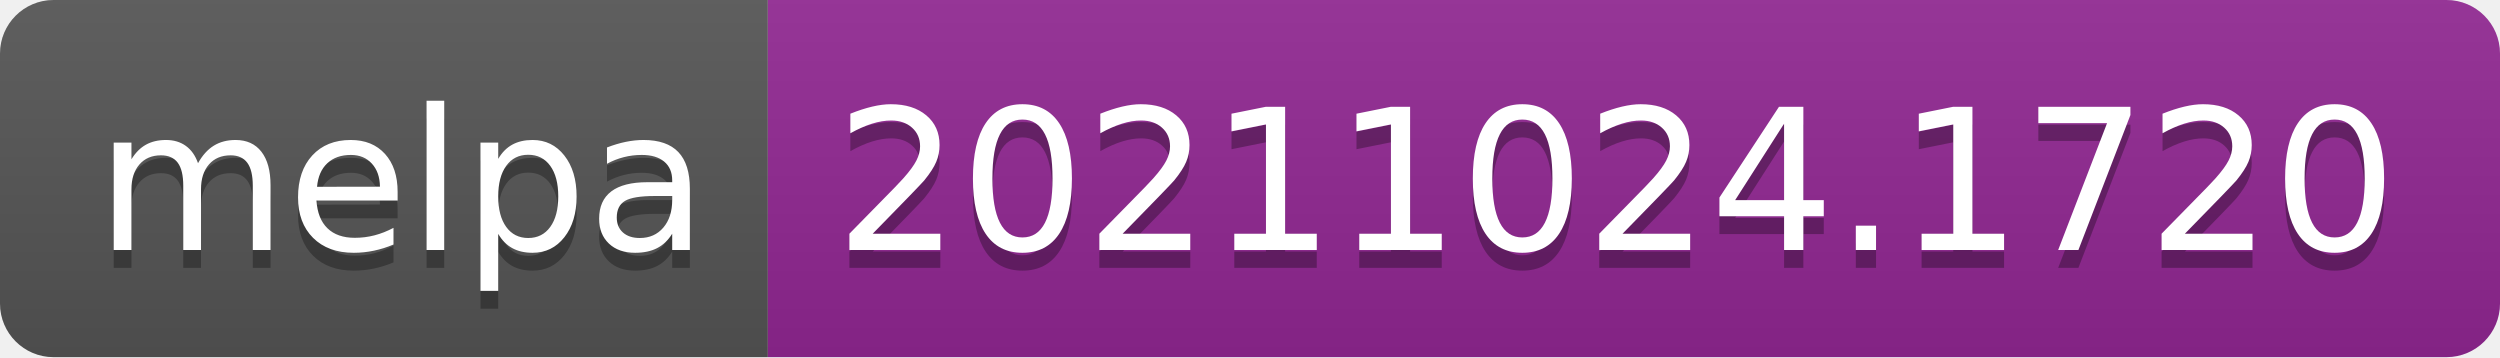
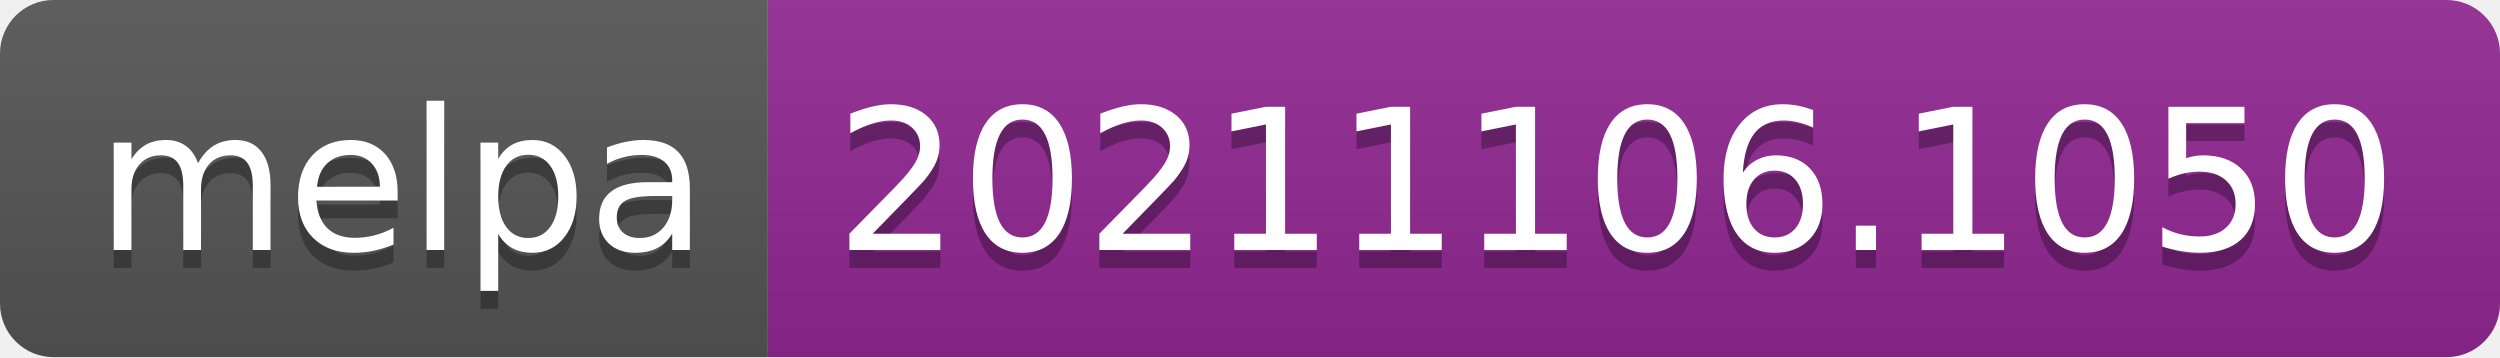
- <svg xmlns="http://www.w3.org/2000/svg" width="140" height="20" role="img" aria-label="melpa: 20211024.1720">
+ <svg xmlns="http://www.w3.org/2000/svg" width="140" height="20" role="img" aria-label="melpa: 20211106.1050">
  <linearGradient id="s" x2="0" y2="100%">
    <stop offset="0" stop-color="#bbb" stop-opacity=".1" />
    <stop offset="1" stop-opacity=".1" />
  </linearGradient>
  <clipPath id="r">
    <rect width="140" height="20" rx="3" fill="#fff" />
  </clipPath>
  <g clip-path="url(#r)">
    <rect width="43" height="20" fill="#555" />
    <rect x="43" width="97" height="20" fill="#922793" />
    <rect width="140" height="20" fill="url(#s)" />
  </g>
  <g fill="#fff" text-anchor="middle" font-family="Verdana,Geneva,DejaVu Sans,sans-serif" text-rendering="geometricPrecision" font-size="110">
    <text aria-hidden="true" x="225" y="150" fill="#010101" fill-opacity=".3" transform="scale(.1)" textLength="330">melpa</text>
    <text x="225" y="140" transform="scale(.1)" fill="#fff" textLength="330">melpa</text>
-     <text aria-hidden="true" x="905" y="150" fill="#010101" fill-opacity=".3" transform="scale(.1)" textLength="870">20211024.1720</text>
-     <text x="905" y="140" transform="scale(.1)" fill="#fff" textLength="870">20211024.1720</text>
+     <text aria-hidden="true" x="905" y="150" fill="#010101" fill-opacity=".3" transform="scale(.1)" textLength="870">20211106.1050</text>
+     <text x="905" y="140" transform="scale(.1)" fill="#fff" textLength="870">20211106.1050</text>
  </g>
</svg>
